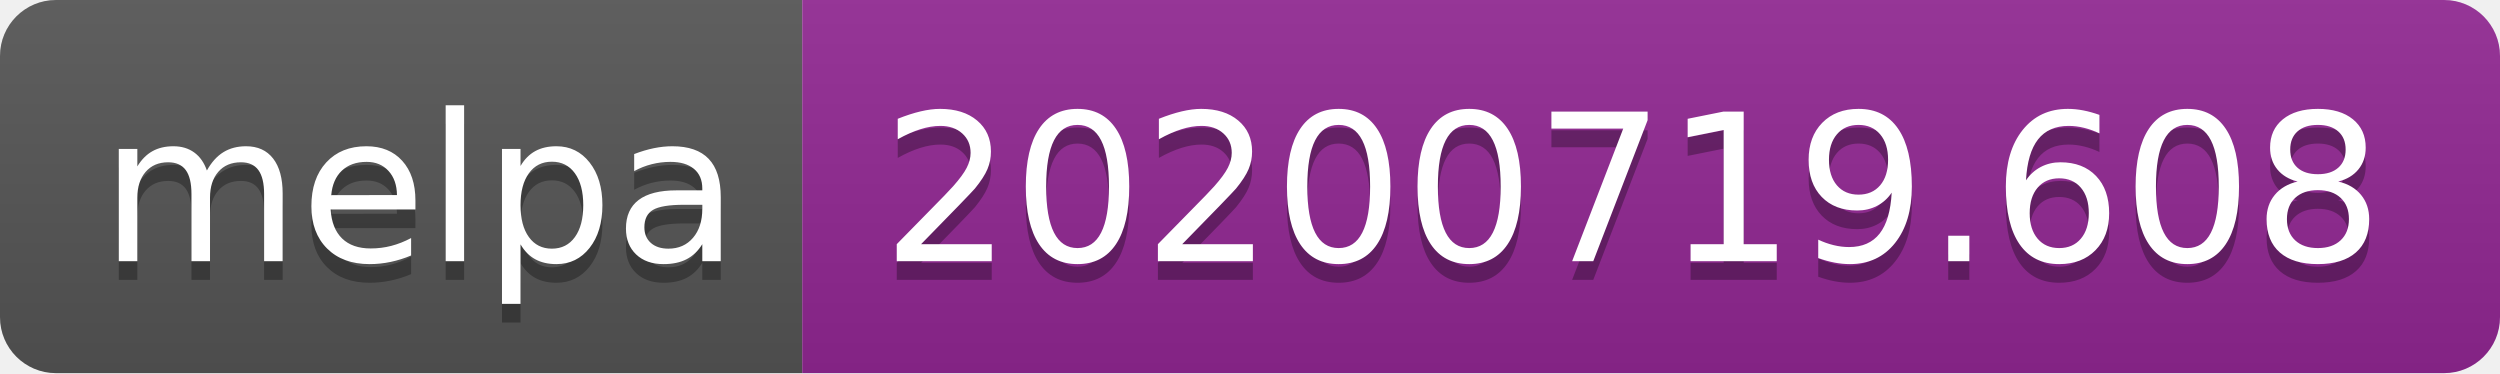
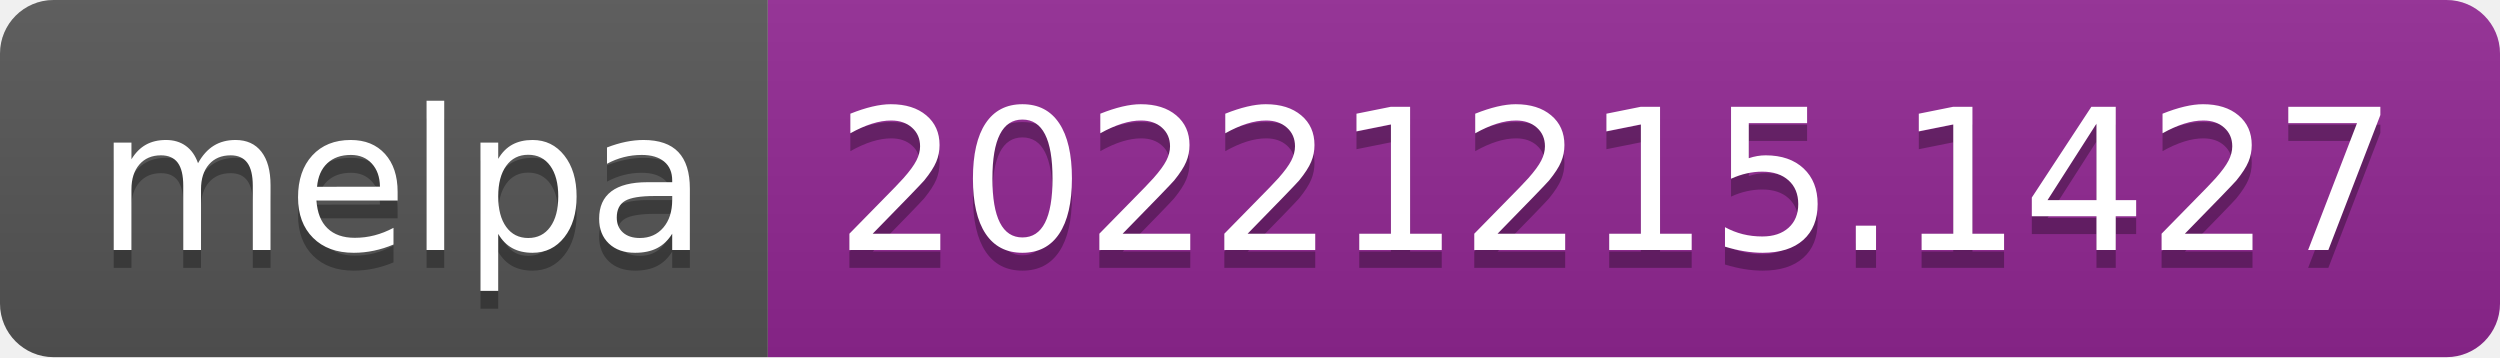
- <svg xmlns="http://www.w3.org/2000/svg" width="134" height="20" role="img" aria-label="melpa: 20200719.608">
+ <svg xmlns="http://www.w3.org/2000/svg" width="140" height="20" role="img" aria-label="melpa: 20221215.1427">
  <linearGradient id="s" x2="0" y2="100%">
    <stop offset="0" stop-color="#bbb" stop-opacity=".1" />
    <stop offset="1" stop-opacity=".1" />
  </linearGradient>
  <clipPath id="r">
-     <rect width="134" height="20" rx="3" fill="#fff" />
+     <rect width="140" height="20" rx="3" fill="#fff" />
  </clipPath>
  <g clip-path="url(#r)">
    <rect width="43" height="20" fill="#555" />
-     <rect x="43" width="91" height="20" fill="#922793" />
-     <rect width="134" height="20" fill="url(#s)" />
+     <rect x="43" width="97" height="20" fill="#922793" />
+     <rect width="140" height="20" fill="url(#s)" />
  </g>
  <g fill="#fff" text-anchor="middle" font-family="Verdana,Geneva,DejaVu Sans,sans-serif" text-rendering="geometricPrecision" font-size="110">
    <text aria-hidden="true" x="225" y="150" fill="#010101" fill-opacity=".3" transform="scale(.1)" textLength="330">melpa</text>
    <text x="225" y="140" transform="scale(.1)" fill="#fff" textLength="330">melpa</text>
-     <text aria-hidden="true" x="875" y="150" fill="#010101" fill-opacity=".3" transform="scale(.1)" textLength="810">20200719.608</text>
-     <text x="875" y="140" transform="scale(.1)" fill="#fff" textLength="810">20200719.608</text>
+     <text aria-hidden="true" x="905" y="150" fill="#010101" fill-opacity=".3" transform="scale(.1)" textLength="870">20221215.1427</text>
+     <text x="905" y="140" transform="scale(.1)" fill="#fff" textLength="870">20221215.1427</text>
  </g>
</svg>
